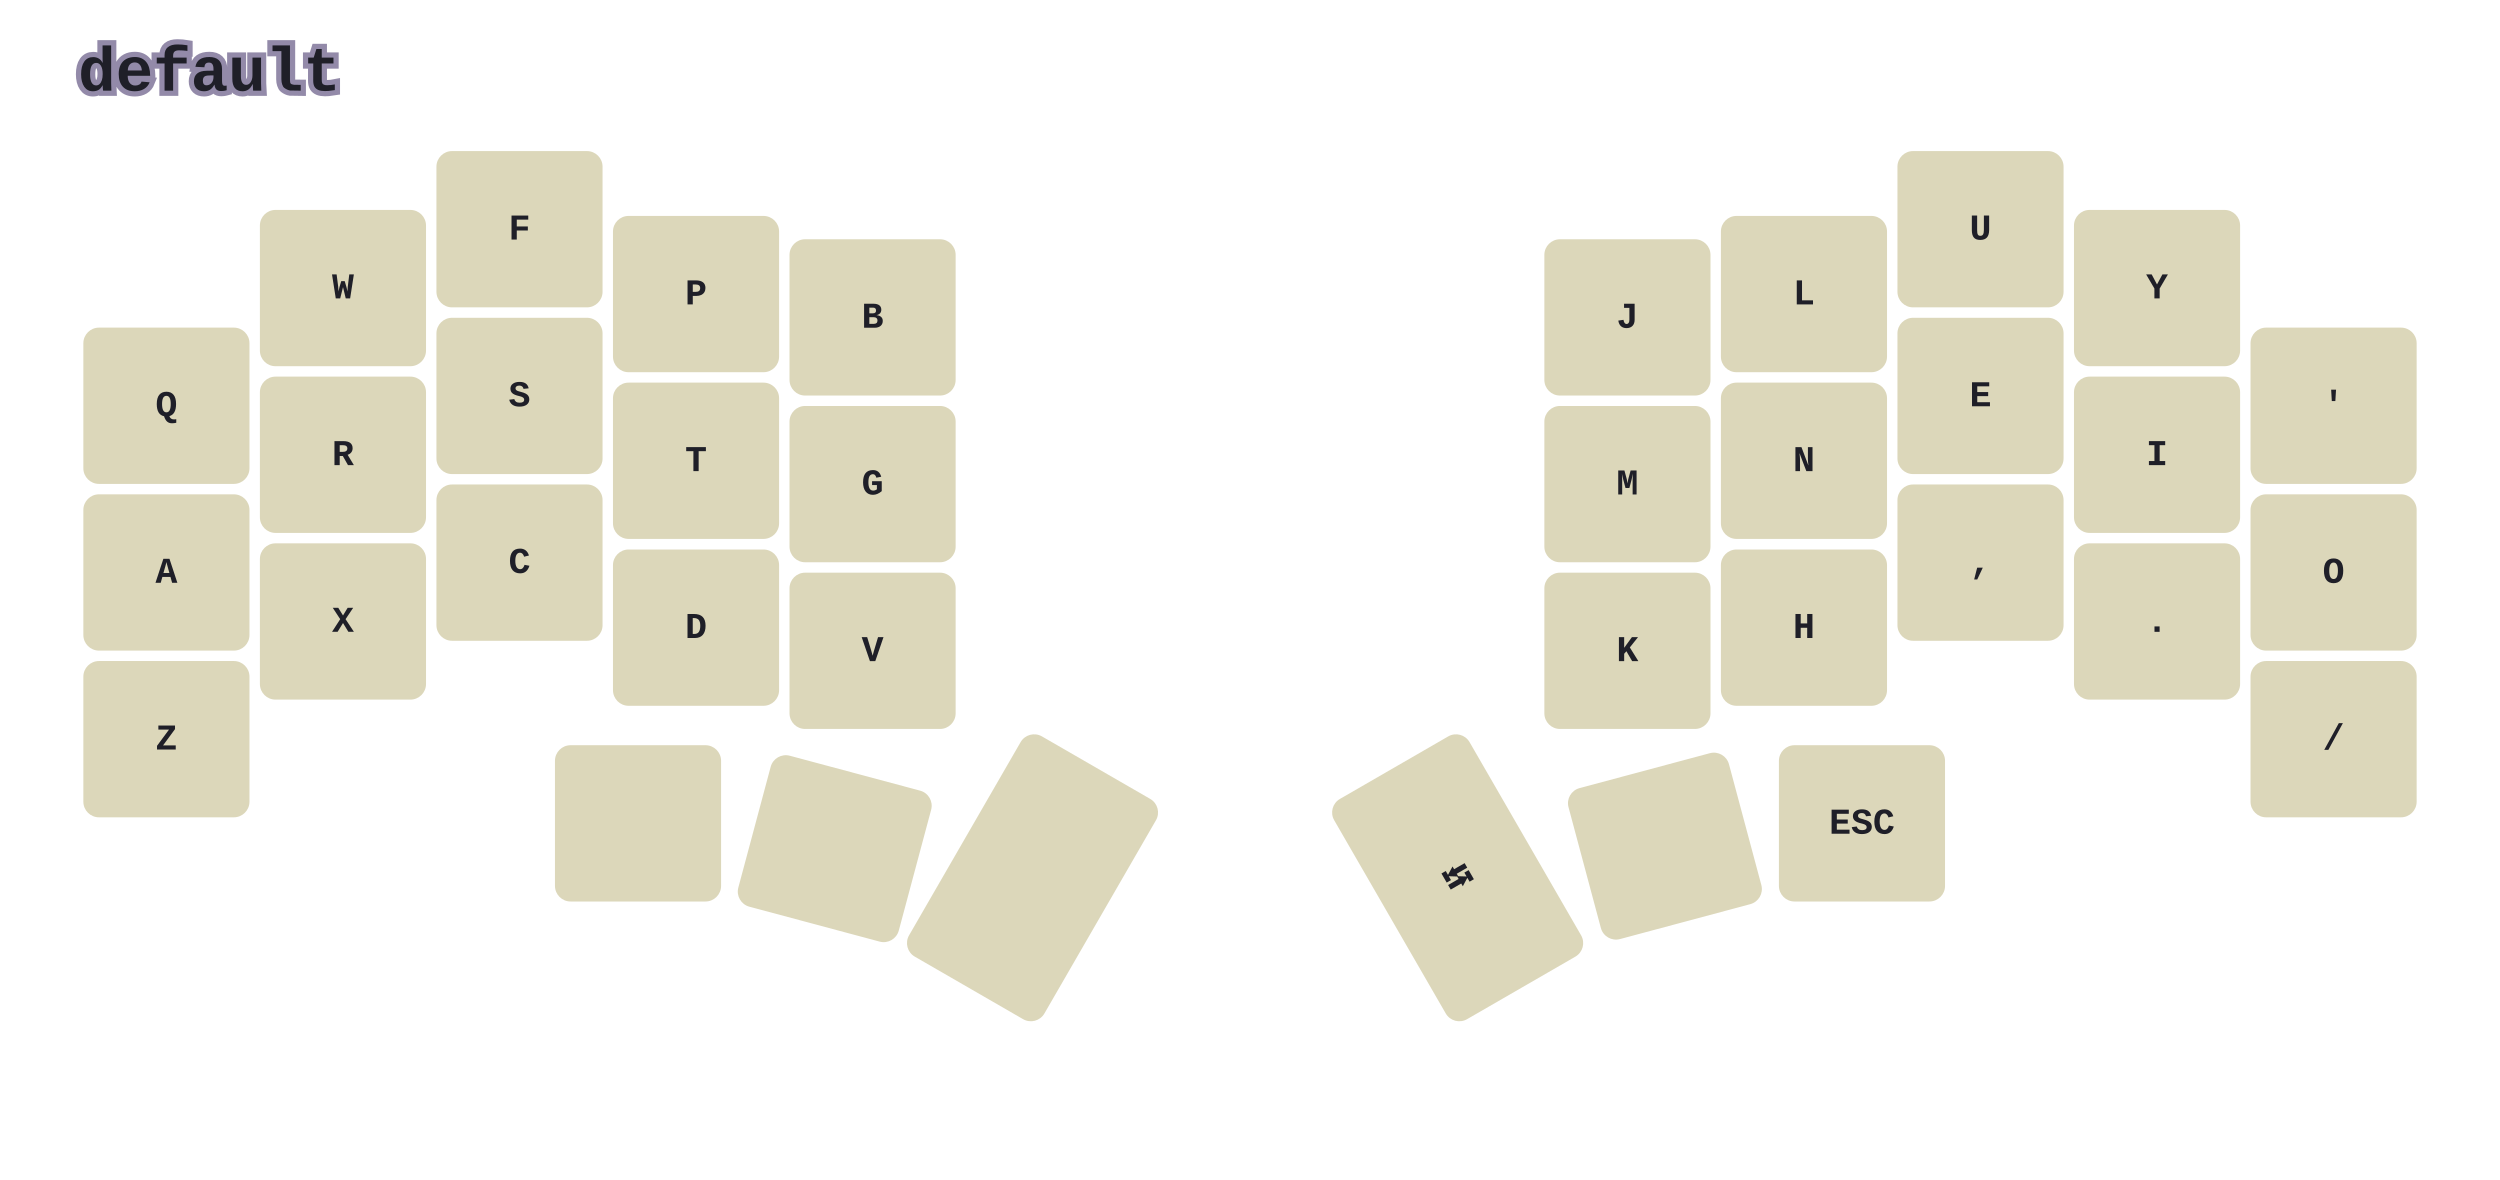
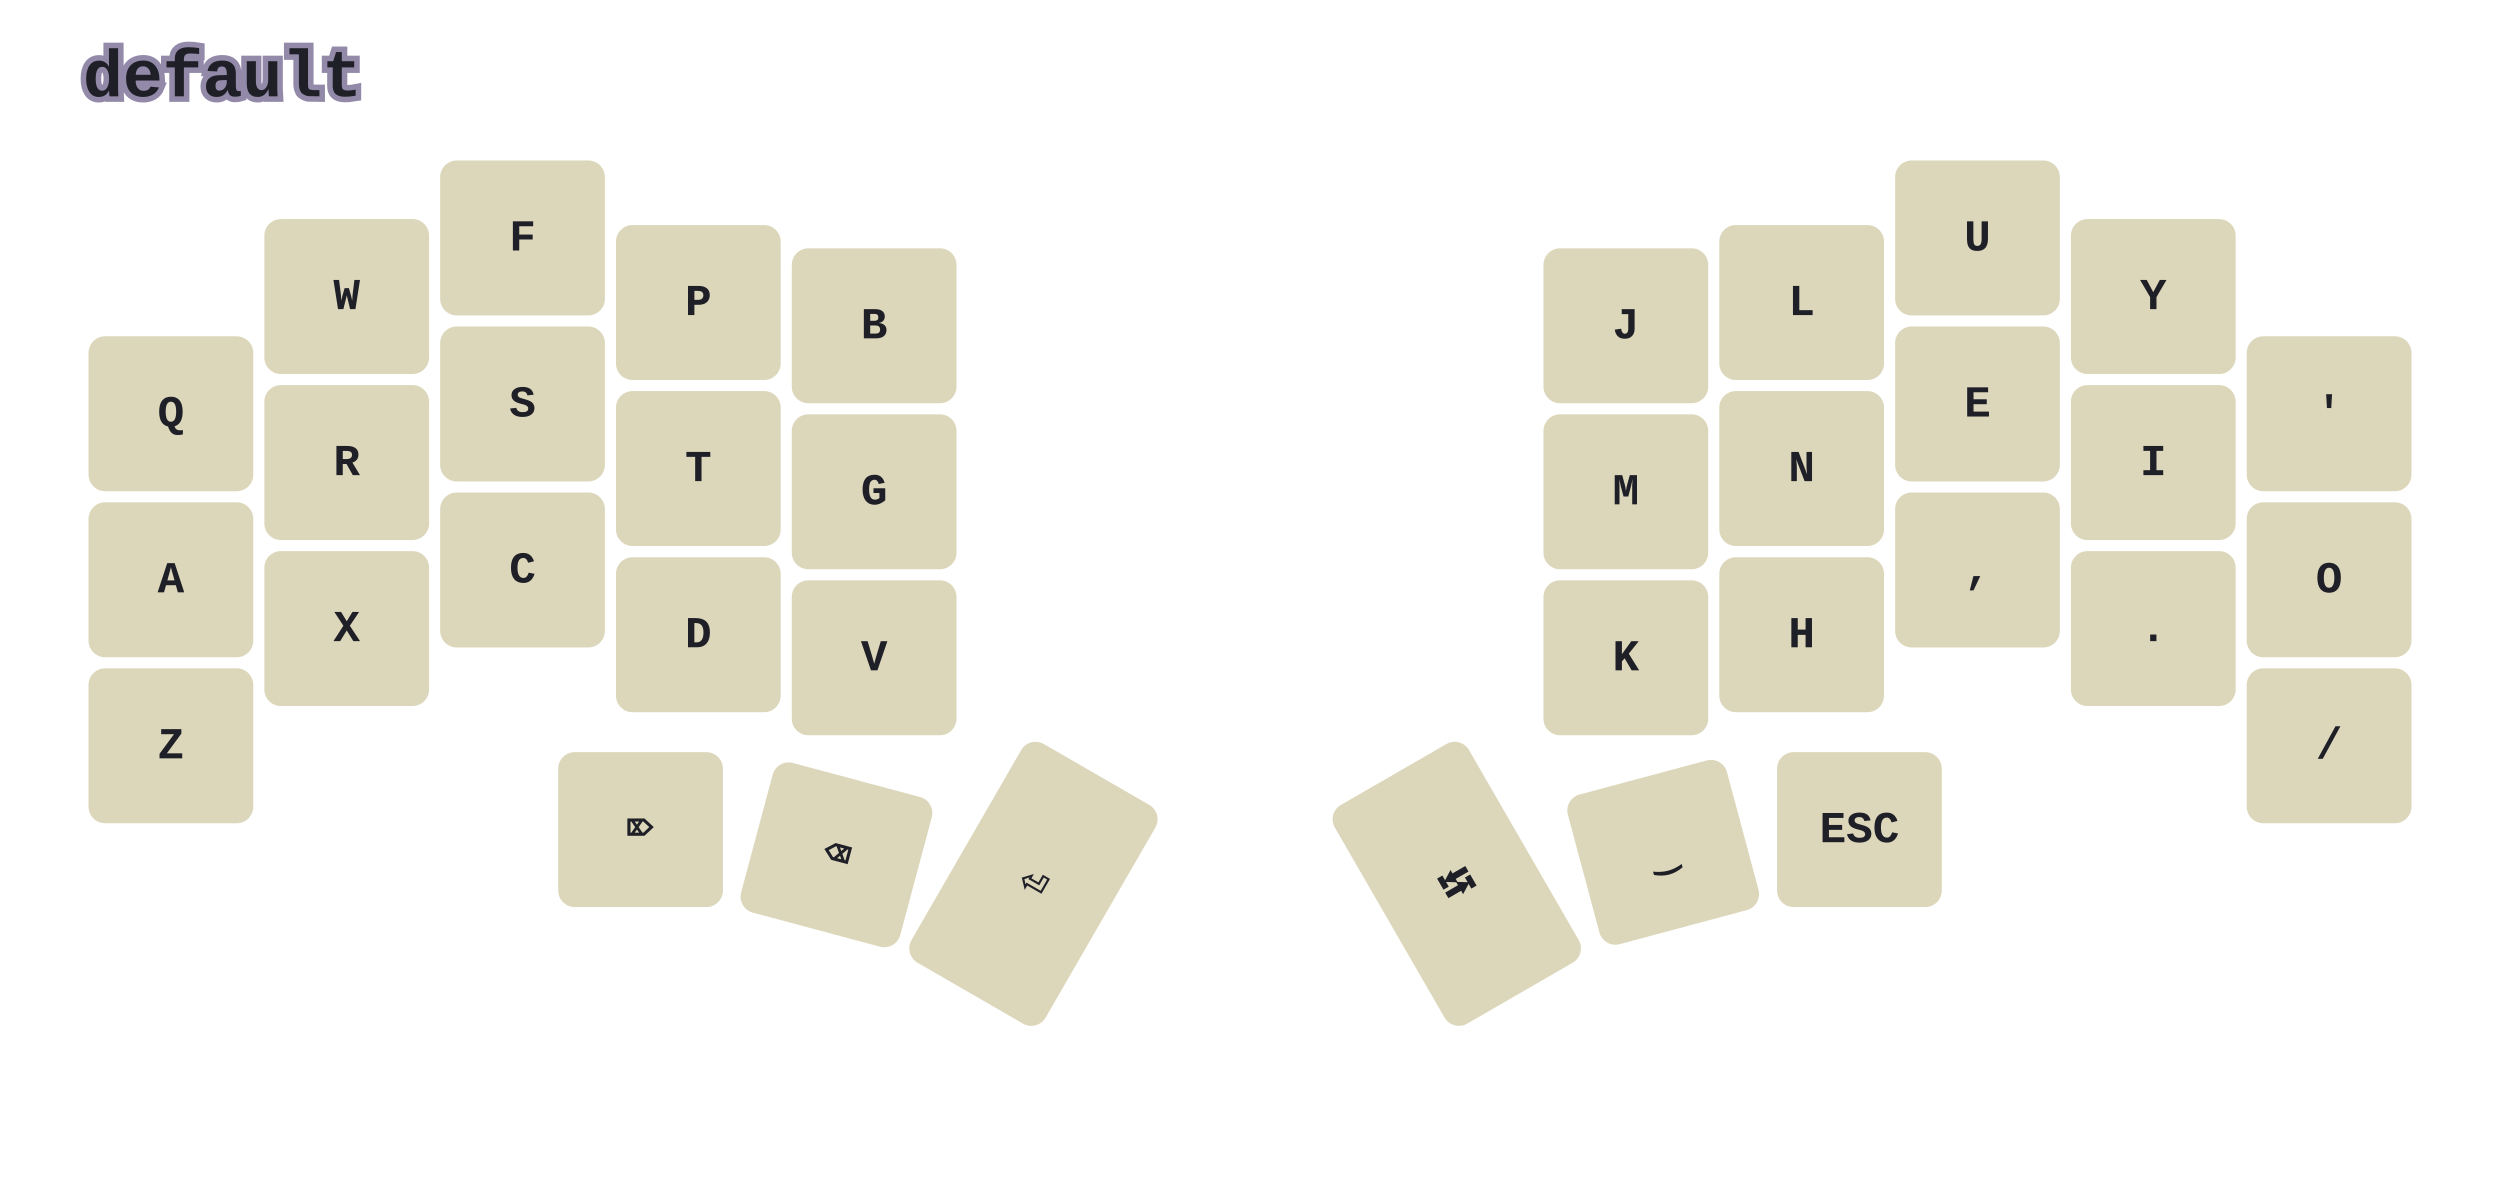
- <svg xmlns="http://www.w3.org/2000/svg" xmlns:xlink="http://www.w3.org/1999/xlink" width="959.776" height="453" viewBox="0 0 959.776 453" class="keymap">
-   <defs>/* start glyphs */
- <svg id="mdi:keyboard-space">
-       <svg id="mdi-keyboard-space" viewBox="0 0 24 24">
-         <path d="M3 15H5V19H19V15H21V19C21 20.1 20.1 21 19 21H5C3.9 21 3 20.1 3 19V15Z" />
-       </svg>
-     </svg>
-     <svg id="mdi:keyboard-return">
-       <svg id="mdi-keyboard-return" viewBox="0 0 24 24">
-         <path d="M19,7V11H5.83L9.41,7.41L8,6L2,12L8,18L9.41,16.58L5.83,13H21V7H19Z" />
-       </svg>
-     </svg>
-     <svg id="mdi:backspace-reverse-outline">
-       <svg id="mdi-backspace-reverse-outline" viewBox="0 0 24 24">
-         <path d="M5,15.59L6.41,17L10,13.41L13.59,17L15,15.59L11.41,12L15,8.41L13.59,7L10,10.59L6.41,7L5,8.41L8.59,12L5,15.59M2,3A2,2 0 0,0 0,5V19A2,2 0 0,0 2,21H17C17.69,21 18.23,20.64 18.59,20.11L24,12L18.59,3.88C18.23,3.35 17.69,3 17,3H2M2,5H17L21.72,12L17,19H2V5Z" />
-       </svg>
-     </svg>
-     <svg id="mdi:backspace-outline">
-       <svg id="mdi-backspace-outline" viewBox="0 0 24 24">
-         <path d="M19,15.59L17.59,17L14,13.41L10.41,17L9,15.59L12.59,12L9,8.41L10.41,7L14,10.59L17.59,7L19,8.41L15.41,12L19,15.59M22,3A2,2 0 0,1 24,5V19A2,2 0 0,1 22,21H7C6.31,21 5.77,20.64 5.41,20.11L0,12L5.41,3.88C5.77,3.35 6.31,3 7,3H22M22,5H7L2.28,12L7,19H22V5Z" />
-       </svg>
-     </svg>
-   </defs>/* end glyphs */
- <style>svg {
+ <svg xmlns="http://www.w3.org/2000/svg" width="903.54" height="431.687" viewBox="0 0 903.54 431.687" class="keymap">
+   <style>svg {
    background-color: #181A1B;
}
/* inherit to force styles through use tags*/
svg path {
    fill: inherit;
}
/* font and background color specifications */
svg.keymap {
    font-family: JetBrainsMono NFM,SFMono-Regular,Consolas,Liberation Mono,Menlo,monospace;
-     font-size: 14px;
-     font-kerning: normal;
+     font-size: 16px;
    font-weight: bold;
-     text-rendering: optimizeLegibility;
    fill: #1F1F28;
}

/* default key styling */
rect.key {
    fill: #DCD7BA;
    stroke: #1F1F28;
    stroke-width: 0;
}

/* color accent for combo boxes */
rect.combo {
    fill: #7FB4CA;
}

/* color accent for held keys */
rect.held, rect.combo.held {
    fill: #76946A;
}

text {
    text-anchor: middle;
    dominant-baseline: middle;
}

/* styling for layer labels */
text.label {
    font-weight: bold;
    font-size: 24px;
    text-anchor: start;
    stroke: #938AA9;
    stroke-width: 4;
    paint-order: stroke;
}

/* styling for combo tap, and key hold/shifted label text */
text.combo, text.hold, text.shifted {
    font-size: 11px;
}

text.hold {
    text-anchor: middle;
    dominant-baseline: auto;
}

text.shifted {
    text-anchor: middle;
    dominant-baseline: hanging;
}

/* styling for hold/shifted label text in combo box */
text.combo.hold, text.combo.shifted {
    font-size: 8px;
}

/* styling for combo dendrons */
path.combo {
    stroke-width: 2;
    stroke: #7FB4CA;
    fill: none;
}
- 
- /* Start Tabler Icons Cleanup */
- /* cannot use height/width with glyphs */
- .icon-tabler &gt; path {
-     fill: inherit;
-     stroke: inherit;
- }
- /* hide tabler's default box */
- .icon-tabler &gt; path[stroke="none"][fill="none"] {
-     visibility: collapse;
- }
- /* End Tabler Icons Cleanup */
</style>
  <g class="layer-default">
    <text x="30.0" y="28.0" class="label">default</text>
-     <rect rx="6.0" ry="6.0" x="32.0" y="125.776" width="63.776" height="60.0" class="key" />
-     <text x="63.888" y="155.776" class="tap">Q</text>
-     <rect rx="6.0" ry="6.0" x="99.776" y="80.592" width="63.776" height="60.0" class="key" />
-     <text x="131.664" y="110.592" class="tap">W</text>
-     <rect rx="6.0" ry="6.0" x="167.552" y="58.0" width="63.776" height="60.0" class="key" />
-     <text x="199.44" y="88.0" class="tap">F</text>
-     <rect rx="6.0" ry="6.0" x="235.328" y="82.896" width="63.776" height="60.0" class="key" />
-     <text x="267.216" y="112.896" class="tap">P</text>
-     <rect rx="6.0" ry="6.0" x="303.104" y="91.856" width="63.776" height="60.0" class="key" />
-     <text x="334.992" y="121.856" class="tap">B</text>
-     <rect rx="6.0" ry="6.0" x="592.896" y="91.856" width="63.776" height="60.0" class="key" />
-     <text x="624.784" y="121.856" class="tap">J</text>
-     <rect rx="6.0" ry="6.0" x="660.672" y="82.896" width="63.776" height="60.0" class="key" />
-     <text x="692.56" y="112.896" class="tap">L</text>
-     <rect rx="6.0" ry="6.0" x="728.448" y="58.0" width="63.776" height="60.0" class="key" />
-     <text x="760.336" y="88.0" class="tap">U</text>
-     <rect rx="6.0" ry="6.0" x="796.224" y="80.592" width="63.776" height="60.0" class="key" />
-     <text x="828.112" y="110.592" class="tap">Y</text>
-     <rect rx="6.0" ry="6.0" x="864.0" y="125.776" width="63.776" height="60.0" class="key" />
-     <text x="895.888" y="155.776" class="tap">'</text>
-     <rect rx="6.0" ry="6.0" x="32.0" y="189.776" width="63.776" height="60.0" class="key" />
-     <text x="63.888" y="219.776" class="tap">A</text>
-     <rect rx="6.0" ry="6.0" x="99.776" y="144.592" width="63.776" height="60.0" class="key" />
-     <text x="131.664" y="174.592" class="tap">R</text>
-     <rect rx="6.0" ry="6.0" x="167.552" y="122.0" width="63.776" height="60.0" class="key" />
-     <text x="199.44" y="152.0" class="tap">S</text>
-     <rect rx="6.0" ry="6.0" x="235.328" y="146.896" width="63.776" height="60.0" class="key" />
-     <text x="267.216" y="176.896" class="tap">T</text>
-     <rect rx="6.0" ry="6.0" x="303.104" y="155.856" width="63.776" height="60.0" class="key" />
-     <text x="334.992" y="185.856" class="tap">G</text>
-     <rect rx="6.0" ry="6.0" x="592.896" y="155.856" width="63.776" height="60.0" class="key" />
-     <text x="624.784" y="185.856" class="tap">M</text>
-     <rect rx="6.0" ry="6.0" x="660.672" y="146.896" width="63.776" height="60.0" class="key" />
-     <text x="692.56" y="176.896" class="tap">N</text>
-     <rect rx="6.0" ry="6.0" x="728.448" y="122.0" width="63.776" height="60.0" class="key" />
-     <text x="760.336" y="152.0" class="tap">E</text>
-     <rect rx="6.0" ry="6.0" x="796.224" y="144.592" width="63.776" height="60.0" class="key" />
-     <text x="828.112" y="174.592" class="tap">I</text>
-     <rect rx="6.0" ry="6.0" x="864.0" y="189.776" width="63.776" height="60.0" class="key" />
-     <text x="895.888" y="219.776" class="tap">O</text>
-     <rect rx="6.0" ry="6.0" x="32.0" y="253.776" width="63.776" height="60.0" class="key" />
-     <text x="63.888" y="283.776" class="tap">Z</text>
-     <rect rx="6.0" ry="6.0" x="99.776" y="208.592" width="63.776" height="60.0" class="key" />
-     <text x="131.664" y="238.592" class="tap">X</text>
-     <rect rx="6.0" ry="6.0" x="167.552" y="186.0" width="63.776" height="60.0" class="key" />
-     <text x="199.44" y="216.0" class="tap">C</text>
-     <rect rx="6.0" ry="6.0" x="235.328" y="210.96" width="63.776" height="60.0" class="key" />
-     <text x="267.216" y="240.96" class="tap">D</text>
-     <rect rx="6.0" ry="6.0" x="303.104" y="219.856" width="63.776" height="60.0" class="key" />
-     <text x="334.992" y="249.856" class="tap">V</text>
-     <rect rx="6.0" ry="6.0" x="592.896" y="219.856" width="63.776" height="60.0" class="key" />
-     <text x="624.784" y="249.856" class="tap">K</text>
-     <rect rx="6.0" ry="6.0" x="660.672" y="210.96" width="63.776" height="60.0" class="key" />
-     <text x="692.56" y="240.96" class="tap">H</text>
-     <rect rx="6.0" ry="6.0" x="728.448" y="186.0" width="63.776" height="60.0" class="key" />
-     <text x="760.336" y="216.0" class="tap">,</text>
-     <rect rx="6.0" ry="6.0" x="796.224" y="208.592" width="63.776" height="60.0" class="key" />
-     <text x="828.112" y="238.592" class="tap">.</text>
-     <rect rx="6.0" ry="6.0" x="864.0" y="253.776" width="63.776" height="60.0" class="key" />
-     <text x="895.888" y="283.776" class="tap">/</text>
-     <rect rx="6.0" ry="6.0" x="213.056" y="286.096" width="63.776" height="60.0" class="key" />
-     <use href="#mdi:backspace-reverse-outline" xlink:href="#mdi:backspace-reverse-outline" x="237.944" y="309.096" height="14" width="14.0" class="tap glyph mdi:backspace-reverse-outline" />
-     <g transform="rotate(15.0, 320.4651, 325.8157)">
-       <rect rx="6.0" ry="6.0" x="288.577" y="295.816" width="63.776" height="60.0" class="key" />
-       <use href="#mdi:backspace-outline" xlink:href="#mdi:backspace-outline" x="313.465" y="318.816" height="14" width="14.0" class="tap glyph mdi:backspace-outline" />
+     <rect rx="6.0" ry="6.0" x="32" y="121.54" width="59.54" height="56.0" class="key" />
+     <text x="61.77" y="149.54" class="tap">Q</text>
+     <rect rx="6.0" ry="6.0" x="95.54" y="79.18" width="59.54" height="56.0" class="key" />
+     <text x="125.31" y="107.18" class="tap">W</text>
+     <rect rx="6.0" ry="6.0" x="159.08" y="58.0" width="59.54" height="56.0" class="key" />
+     <text x="188.85" y="86.0" class="tap">F</text>
+     <rect rx="6.0" ry="6.0" x="222.62" y="81.34" width="59.54" height="56.0" class="key" />
+     <text x="252.39" y="109.34" class="tap">P</text>
+     <rect rx="6.0" ry="6.0" x="286.16" y="89.74" width="59.54" height="56.0" class="key" />
+     <text x="315.93" y="117.74" class="tap">B</text>
+     <rect rx="6.0" ry="6.0" x="557.84" y="89.74" width="59.54" height="56.0" class="key" />
+     <text x="587.61" y="117.74" class="tap">J</text>
+     <rect rx="6.0" ry="6.0" x="621.38" y="81.34" width="59.54" height="56.0" class="key" />
+     <text x="651.15" y="109.34" class="tap">L</text>
+     <rect rx="6.0" ry="6.0" x="684.92" y="58.0" width="59.54" height="56.0" class="key" />
+     <text x="714.69" y="86.0" class="tap">U</text>
+     <rect rx="6.0" ry="6.0" x="748.46" y="79.18" width="59.54" height="56.0" class="key" />
+     <text x="778.23" y="107.18" class="tap">Y</text>
+     <rect rx="6.0" ry="6.0" x="812.0" y="121.54" width="59.54" height="56.0" class="key" />
+     <text x="841.77" y="149.54" class="tap">'</text>
+     <rect rx="6.0" ry="6.0" x="32" y="181.54" width="59.54" height="56.0" class="key" />
+     <text x="61.77" y="209.54" class="tap">A</text>
+     <rect rx="6.0" ry="6.0" x="95.54" y="139.18" width="59.54" height="56.0" class="key" />
+     <text x="125.31" y="167.18" class="tap">R</text>
+     <rect rx="6.0" ry="6.0" x="159.08" y="118.0" width="59.54" height="56.0" class="key" />
+     <text x="188.85" y="146.0" class="tap">S</text>
+     <rect rx="6.0" ry="6.0" x="222.62" y="141.34" width="59.54" height="56.0" class="key" />
+     <text x="252.39" y="169.34" class="tap">T</text>
+     <rect rx="6.0" ry="6.0" x="286.16" y="149.74" width="59.54" height="56.0" class="key" />
+     <text x="315.93" y="177.74" class="tap">G</text>
+     <rect rx="6.0" ry="6.0" x="557.84" y="149.74" width="59.54" height="56.0" class="key" />
+     <text x="587.61" y="177.74" class="tap">M</text>
+     <rect rx="6.0" ry="6.0" x="621.38" y="141.34" width="59.54" height="56.0" class="key" />
+     <text x="651.15" y="169.34" class="tap">N</text>
+     <rect rx="6.0" ry="6.0" x="684.92" y="118.0" width="59.54" height="56.0" class="key" />
+     <text x="714.69" y="146.0" class="tap">E</text>
+     <rect rx="6.0" ry="6.0" x="748.46" y="139.18" width="59.54" height="56.0" class="key" />
+     <text x="778.23" y="167.18" class="tap">I</text>
+     <rect rx="6.0" ry="6.0" x="812.0" y="181.54" width="59.54" height="56.0" class="key" />
+     <text x="841.77" y="209.54" class="tap">O</text>
+     <rect rx="6.0" ry="6.0" x="32" y="241.54" width="59.54" height="56.0" class="key" />
+     <text x="61.77" y="269.54" class="tap">Z</text>
+     <rect rx="6.0" ry="6.0" x="95.54" y="199.18" width="59.54" height="56.0" class="key" />
+     <text x="125.31" y="227.18" class="tap">X</text>
+     <rect rx="6.0" ry="6.0" x="159.08" y="178.0" width="59.54" height="56.0" class="key" />
+     <text x="188.85" y="206.0" class="tap">C</text>
+     <rect rx="6.0" ry="6.0" x="222.62" y="201.4" width="59.54" height="56.0" class="key" />
+     <text x="252.39" y="229.4" class="tap">D</text>
+     <rect rx="6.0" ry="6.0" x="286.16" y="209.74" width="59.54" height="56.0" class="key" />
+     <text x="315.93" y="237.74" class="tap">V</text>
+     <rect rx="6.0" ry="6.0" x="557.84" y="209.74" width="59.54" height="56.0" class="key" />
+     <text x="587.61" y="237.74" class="tap">K</text>
+     <rect rx="6.0" ry="6.0" x="621.38" y="201.4" width="59.54" height="56.0" class="key" />
+     <text x="651.15" y="229.4" class="tap">H</text>
+     <rect rx="6.0" ry="6.0" x="684.92" y="178.0" width="59.54" height="56.0" class="key" />
+     <text x="714.69" y="206.0" class="tap">,</text>
+     <rect rx="6.0" ry="6.0" x="748.46" y="199.18" width="59.54" height="56.0" class="key" />
+     <text x="778.23" y="227.18" class="tap">.</text>
+     <rect rx="6.0" ry="6.0" x="812.0" y="241.54" width="59.54" height="56.0" class="key" />
+     <text x="841.77" y="269.54" class="tap">/</text>
+     <rect rx="6.0" ry="6.0" x="201.74" y="271.84" width="59.54" height="56.0" class="key" />
+     <text x="231.51" y="299.84" class="tap">⌦</text>
+     <g transform="rotate(15.0, 302.311, 308.9522)">
+       <rect rx="6.0" ry="6.0" x="272.541" y="280.952" width="59.54" height="56.0" class="key" />
+       <text x="302.311" y="308.952" class="tap">⌫</text>
    </g>
-     <g transform="rotate(30.0, 396.3927, 336.992)">
-       <rect rx="6.0" ry="6.0" x="366.393" y="288.176" width="60.0" height="97.632" class="key" />
-       <use href="#mdi:keyboard-return" xlink:href="#mdi:keyboard-return" x="389.393" y="329.992" height="14" width="14.0" class="tap glyph mdi:keyboard-return" />
+     <g transform="rotate(30.0, 373.4931, 319.43)">
+       <rect rx="6.0" ry="6.0" x="345.493" y="273.79" width="56.0" height="91.28" class="key" />
+       <text x="373.493" y="319.43" class="tap">⏎</text>
    </g>
-     <g transform="rotate(-30.0, 559.6073, 336.992)">
-       <rect rx="6.0" ry="6.0" x="529.607" y="288.176" width="60.0" height="97.632" class="key" />
-       <text x="559.607" y="336.992" class="tap">⭾</text>
+     <g transform="rotate(-30.0, 526.5069, 319.43)">
+       <rect rx="6.0" ry="6.0" x="498.507" y="273.79" width="56.0" height="91.28" class="key" />
+       <text x="526.507" y="319.43" class="tap">⭾</text>
    </g>
-     <g transform="rotate(-15.0, 639.1822, 324.8384)">
-       <rect rx="6.0" ry="6.0" x="607.294" y="294.838" width="63.776" height="60.0" class="key" />
-       <use href="#mdi:keyboard-space" xlink:href="#mdi:keyboard-space" x="632.182" y="317.838" height="14" width="14.0" class="tap glyph mdi:keyboard-space" />
+     <g transform="rotate(-15.0, 601.1084, 308.036)">
+       <rect rx="6.0" ry="6.0" x="571.338" y="280.036" width="59.54" height="56.0" class="key" />
+       <text x="601.108" y="308.036" class="tap">‿</text>
    </g>
-     <rect rx="6.0" ry="6.0" x="682.944" y="286.096" width="63.776" height="60.0" class="key" />
-     <text x="714.832" y="316.096" class="tap">ESC</text>
+     <rect rx="6.0" ry="6.0" x="642.26" y="271.84" width="59.54" height="56.0" class="key" />
+     <text x="672.03" y="299.84" class="tap">ESC</text>
  </g>
</svg>
